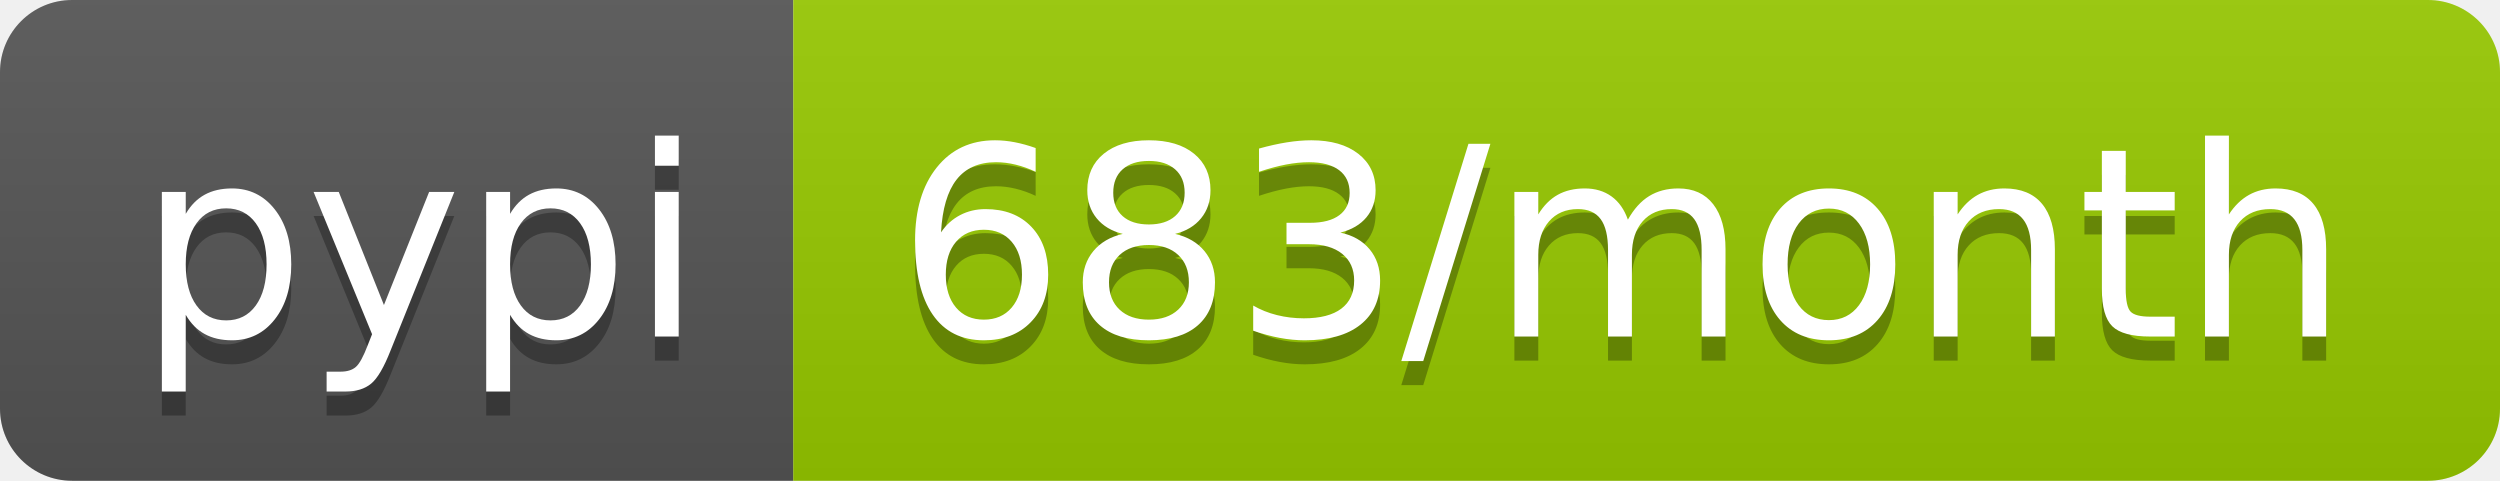
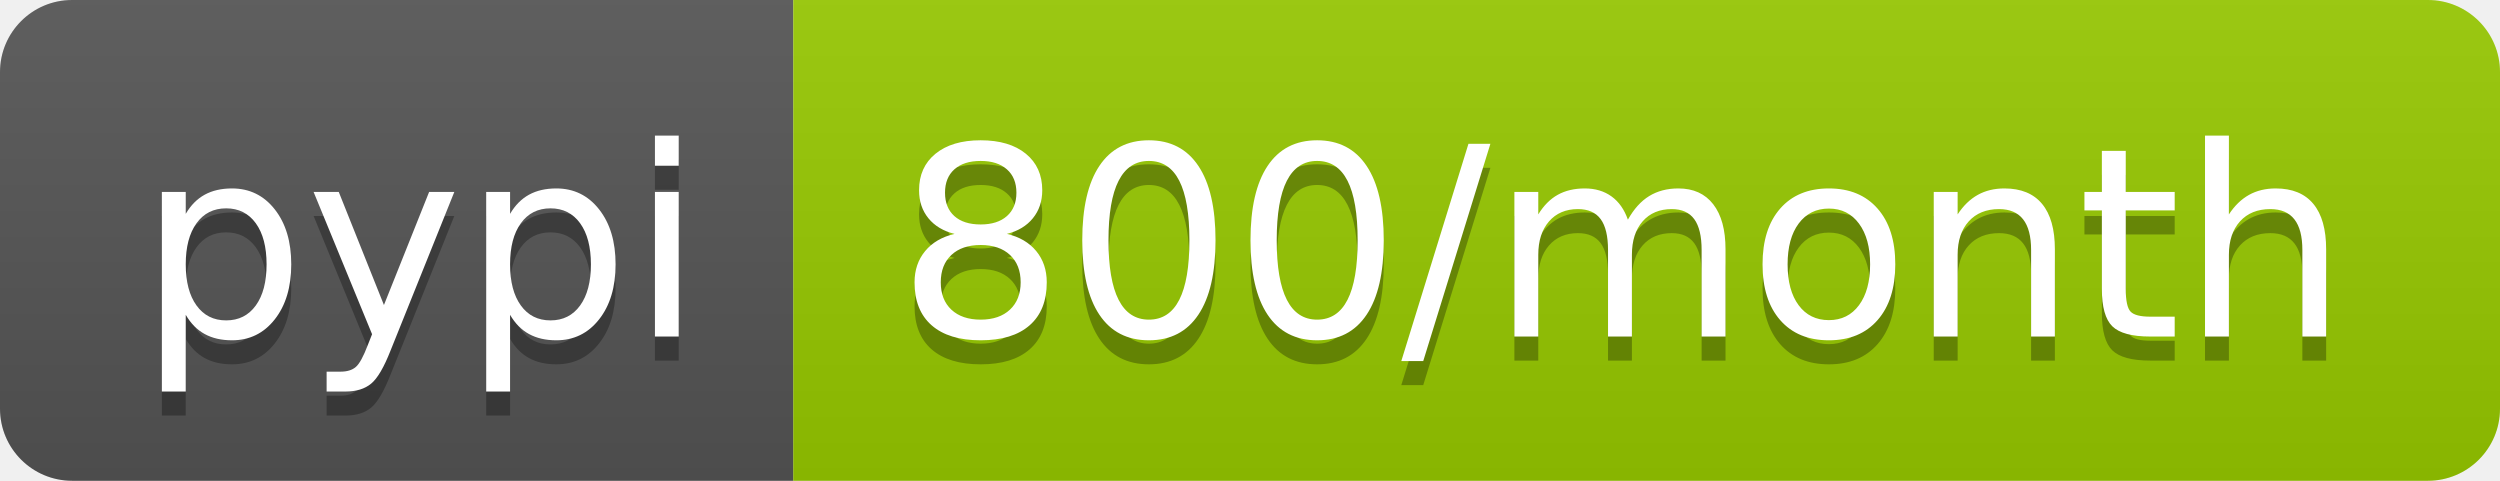
<svg xmlns="http://www.w3.org/2000/svg" width="104" height="20">
  <linearGradient id="b" x2="0" y2="100%">
    <stop offset="0" stop-color="#bbb" stop-opacity=".1" />
    <stop offset="1" stop-opacity=".1" />
  </linearGradient>
  <clipPath id="a">
    <rect width="104" height="20" rx="3" fill="#fff" />
  </clipPath>
  <g clip-path="url(#a)">
    <path fill="#555" d="M0 0h33v20H0z" />
    <path fill="#97ca00" d="M33 0h71v20H33z" />
    <path fill="url(#b)" d="M0 0h104v20H0z" />
  </g>
  <g fill="#fff" text-anchor="middle" font-family="DejaVu Sans,Verdana,Geneva,sans-serif" font-size="110">
    <text x="175" y="150" fill="#010101" fill-opacity=".3" transform="scale(.1)" textLength="230">pypi</text>
    <text x="175" y="140" transform="scale(.1)" textLength="230">pypi</text>
-     <text x="675" y="150" fill="#010101" fill-opacity=".3" transform="scale(.1)" textLength="610">683/month</text>
-     <text x="675" y="140" transform="scale(.1)" textLength="610">683/month</text>
+     <text x="675" y="150" fill="#010101" fill-opacity=".3" transform="scale(.1)" textLength="610">800/month</text>
+     <text x="675" y="140" transform="scale(.1)" textLength="610">800/month</text>
  </g>
</svg>
